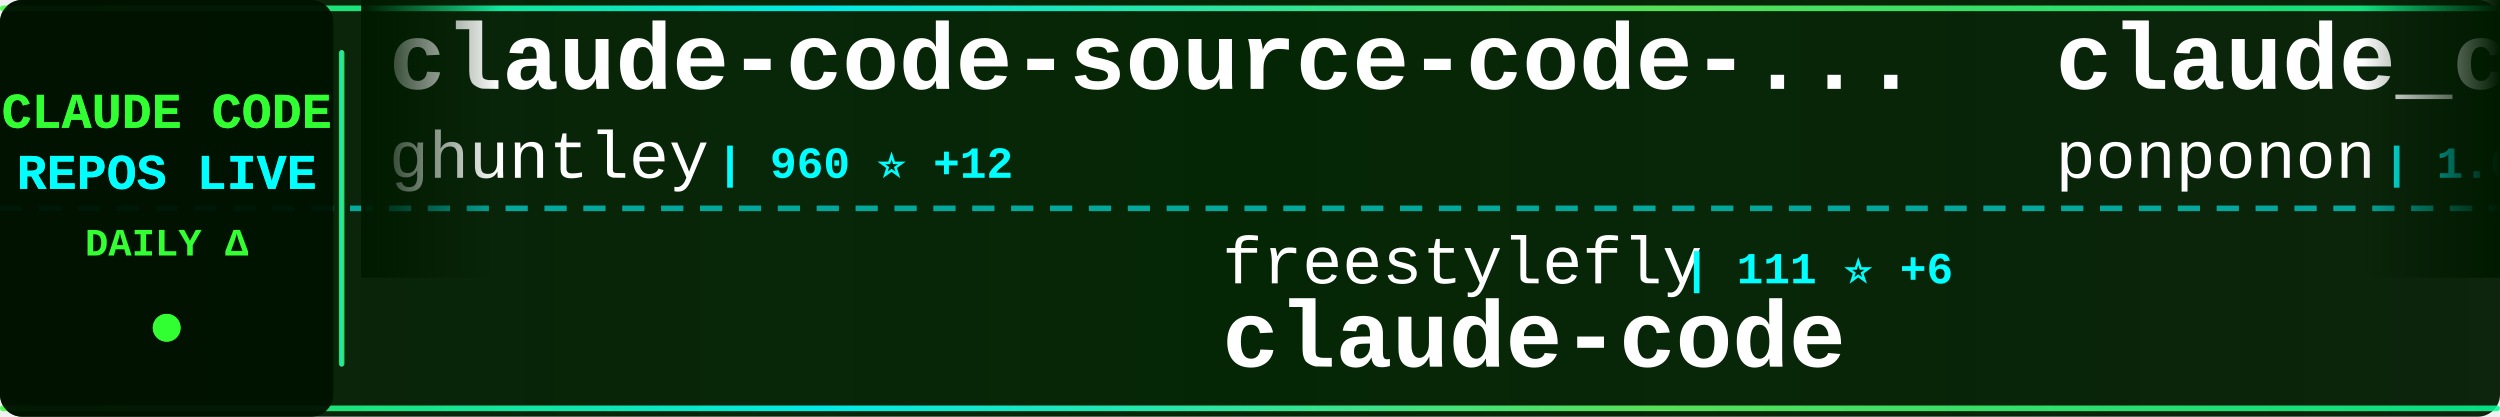
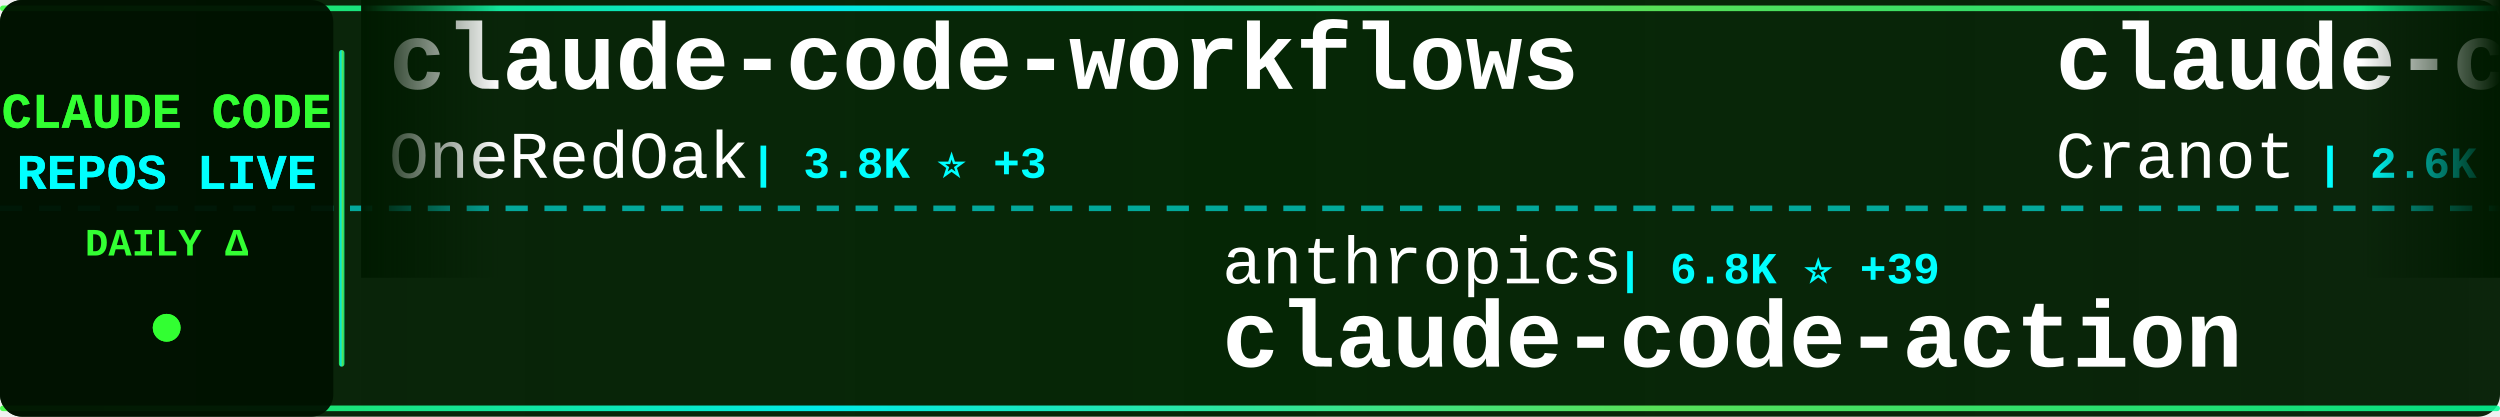
<svg xmlns="http://www.w3.org/2000/svg" width="900" height="150">
  <defs>
    <linearGradient id="tickerBg" x1="0%" y1="0%" x2="100%" y2="0%">
      <stop offset="0%" style="stop-color:#001a00;stop-opacity:0.95" />
      <stop offset="50%" style="stop-color:#002200;stop-opacity:0.98" />
      <stop offset="100%" style="stop-color:#001a00;stop-opacity:0.95" />
    </linearGradient>
    <linearGradient id="borderGrad" x1="0%" y1="0%" x2="100%" y2="0%">
      <stop offset="0%" style="stop-color:#33ff33;stop-opacity:0.85">
        <animate attributeName="stop-opacity" values="0.85;1;0.85" dur="2s" repeatCount="indefinite" />
      </stop>
      <stop offset="33%" style="stop-color:#00ffff;stop-opacity:0.9">
        <animate attributeName="stop-opacity" values="0.9;1;0.9" dur="2.2s" repeatCount="indefinite" />
      </stop>
      <stop offset="66%" style="stop-color:#66ff66;stop-opacity:0.85">
        <animate attributeName="stop-opacity" values="0.85;1;0.85" dur="1.8s" repeatCount="indefinite" />
      </stop>
      <stop offset="100%" style="stop-color:#00ff99;stop-opacity:0.85">
        <animate attributeName="stop-opacity" values="0.85;1;0.85" dur="2s" repeatCount="indefinite" />
      </stop>
    </linearGradient>
    <filter id="textGlow">
      <feGaussianBlur stdDeviation="0.1" result="coloredBlur" />
      <feMerge>
        <feMergeNode in="coloredBlur" />
        <feMergeNode in="SourceGraphic" />
      </feMerge>
    </filter>
    <filter id="metricGlow">
      <feGaussianBlur stdDeviation="0.2" result="coloredBlur" />
      <feMerge>
        <feMergeNode in="coloredBlur" />
        <feMergeNode in="SourceGraphic" />
      </feMerge>
    </filter>
    <linearGradient id="leftFade" x1="0%" y1="0%" x2="100%" y2="0%">
      <stop offset="0%" style="stop-color:#001a00;stop-opacity:1" />
      <stop offset="100%" style="stop-color:#001a00;stop-opacity:0" />
    </linearGradient>
    <linearGradient id="rightFade" x1="0%" y1="0%" x2="100%" y2="0%">
      <stop offset="0%" style="stop-color:#001a00;stop-opacity:0" />
      <stop offset="100%" style="stop-color:#001a00;stop-opacity:1" />
    </linearGradient>
  </defs>
  <rect width="900" height="150" fill="url(#tickerBg)" rx="8" />
  <rect x="0" y="2" width="900" height="2" fill="url(#borderGrad)" rx="1" />
  <rect x="0" y="146" width="900" height="2" fill="url(#borderGrad)" rx="1" />
  <line x1="0" y1="75" x2="900" y2="75" stroke="#00ffff" stroke-width="2" stroke-dasharray="8 6" opacity="0.6" />
  <rect x="0" y="0" width="120" height="150" fill="#001100" opacity="0.95" rx="8" />
  <text x="60" y="46" font-family="'Courier New', monospace" font-size="18" font-weight="bold" fill="#33ff33" text-anchor="middle" filter="url(#textGlow)">
    CLAUDE CODE
  </text>
  <text x="60" y="68" font-family="'Courier New', monospace" font-size="18" font-weight="bold" fill="#00ffff" text-anchor="middle" filter="url(#textGlow)">
    REPOS LIVE
  </text>
  <text x="60" y="92" font-family="'Courier New', monospace" font-size="14" font-weight="bold" fill="#33ff33" text-anchor="middle">
    DAILY Δ
  </text>
  <circle cx="60" cy="118" r="5" fill="#33ff33" filter="url(#metricGlow)">
    <animate attributeName="r" values="4;6;4" dur="1.5s" repeatCount="indefinite" />
    <animate attributeName="opacity" values="0.6;1;0.6" dur="1.5s" repeatCount="indefinite" />
  </circle>
  <rect x="122" y="18" width="2" height="114" fill="url(#borderGrad)" rx="1" />
  <clipPath id="tickerClip">
    <rect x="130" y="0" width="770" height="150" />
  </clipPath>
  <g clip-path="url(#tickerClip)">
    <g id="tickerItems">
      <animateTransform attributeName="transform" attributeType="XML" type="translate" from="0 0" to="-3000 0" dur="54s" repeatCount="indefinite" />
      <g transform="translate(0, 0)">
-         <text x="140" y="32" font-family="'Courier New', monospace" font-size="34" font-weight="bold" fill="#ffffff">claude-code-source-code-...</text>
-         <text x="140" y="64" font-family="'Courier New', monospace" font-size="24" font-weight="normal" fill="#ffffff" opacity="1.0">ghuntley</text>
-         <text x="258" y="64" font-family="'Courier New', monospace" font-size="16" font-weight="bold" fill="#00ffff"> | 960 ⭐ +12</text>
+         <text x="140" y="32" font-family="'Courier New', monospace" font-size="34" font-weight="bold" fill="#ffffff">claude-code-workflows</text>
+         <text x="140" y="64" font-family="'Courier New', monospace" font-size="24" font-weight="normal" fill="#ffffff" opacity="1.0">OneRedOak</text>
+         <text x="270" y="64" font-family="'Courier New', monospace" font-size="16" font-weight="bold" fill="#00ffff"> | 3.8K ⭐ +3</text>
      </g>
      <g transform="translate(300, 0)">
-         <text x="140" y="102" font-family="'Courier New', monospace" font-size="24" font-weight="normal" fill="#ffffff" opacity="1.0">freestylefly</text>
-         <text x="306" y="102" font-family="'Courier New', monospace" font-size="16" font-weight="bold" fill="#00ffff"> | 111 ⭐ +6</text>
-         <text x="140" y="132" font-family="'Courier New', monospace" font-size="34" font-weight="bold" fill="#ffffff">claude-code</text>
+         <text x="140" y="102" font-family="'Courier New', monospace" font-size="24" font-weight="normal" fill="#ffffff" opacity="1.0">anthropics</text>
+         <text x="282" y="102" font-family="'Courier New', monospace" font-size="16" font-weight="bold" fill="#00ffff"> | 6.8K ⭐ +39</text>
+         <text x="140" y="132" font-family="'Courier New', monospace" font-size="34" font-weight="bold" fill="#ffffff">claude-code-action</text>
      </g>
      <g transform="translate(600, 0)">
-         <text x="140" y="32" font-family="'Courier New', monospace" font-size="34" font-weight="bold" fill="#ffffff">claude_code_src</text>
-         <text x="140" y="64" font-family="'Courier New', monospace" font-size="24" font-weight="normal" fill="#ffffff" opacity="1.0">ponponon</text>
-         <text x="258" y="64" font-family="'Courier New', monospace" font-size="16" font-weight="bold" fill="#00ffff"> | 1.6K ⭐ +416</text>
+         <text x="140" y="32" font-family="'Courier New', monospace" font-size="34" font-weight="bold" fill="#ffffff">claude-code-guide</text>
+         <text x="140" y="64" font-family="'Courier New', monospace" font-size="24" font-weight="normal" fill="#ffffff" opacity="1.0">Cranot</text>
+         <text x="234" y="64" font-family="'Courier New', monospace" font-size="16" font-weight="bold" fill="#00ffff"> | 2.6K ⭐ +10</text>
      </g>
      <g transform="translate(900, 0)">
-         <text x="140" y="102" font-family="'Courier New', monospace" font-size="24" font-weight="normal" fill="#ffffff" opacity="1.0">liuup</text>
-         <text x="222" y="102" font-family="'Courier New', monospace" font-size="16" font-weight="bold" fill="#00ffff"> | 637 ⭐ +229</text>
-         <text x="140" y="132" font-family="'Courier New', monospace" font-size="34" font-weight="bold" fill="#ffffff">claude-code-analysis</text>
+         <text x="140" y="102" font-family="'Courier New', monospace" font-size="24" font-weight="normal" fill="#ffffff" opacity="1.0">obra</text>
+         <text x="210" y="102" font-family="'Courier New', monospace" font-size="16" font-weight="bold" fill="#00ffff"> | 132.0K ⭐ +2.0K</text>
+         <text x="140" y="132" font-family="'Courier New', monospace" font-size="34" font-weight="bold" fill="#ffffff">superpowers</text>
      </g>
      <g transform="translate(1200, 0)">
-         <text x="140" y="32" font-family="'Courier New', monospace" font-size="34" font-weight="bold" fill="#ffffff">claude-code-spec-workflo...</text>
-         <text x="140" y="64" font-family="'Courier New', monospace" font-size="24" font-weight="normal" fill="#ffffff" opacity="1.0">Pimzino</text>
-         <text x="246" y="64" font-family="'Courier New', monospace" font-size="16" font-weight="bold" fill="#00ffff"> | 3.6K ⭐ +1</text>
+         <text x="140" y="32" font-family="'Courier New', monospace" font-size="34" font-weight="bold" fill="#ffffff">leaked-claude-code</text>
+         <text x="140" y="64" font-family="'Courier New', monospace" font-size="24" font-weight="normal" fill="#ffffff" opacity="1.0">leaked-claude-code</text>
+         <text x="378" y="64" font-family="'Courier New', monospace" font-size="16" font-weight="bold" fill="#00ffff"> | 595 ⭐ +156</text>
      </g>
      <g transform="translate(1500, 0)">
-         <text x="140" y="102" font-family="'Courier New', monospace" font-size="24" font-weight="normal" fill="#ffffff" opacity="1.0">chiragjoshi12</text>
-         <text x="318" y="102" font-family="'Courier New', monospace" font-size="16" font-weight="bold" fill="#00ffff"> | 126 ⭐ +50</text>
-         <text x="140" y="132" font-family="'Courier New', monospace" font-size="34" font-weight="bold" fill="#ffffff">claude-code</text>
+         <text x="140" y="102" font-family="'Courier New', monospace" font-size="24" font-weight="normal" fill="#ffffff" opacity="1.0">fazxes</text>
+         <text x="234" y="102" font-family="'Courier New', monospace" font-size="16" font-weight="bold" fill="#00ffff"> | 170 ⭐ +19</text>
+         <text x="140" y="132" font-family="'Courier New', monospace" font-size="34" font-weight="bold" fill="#ffffff">Claude-code</text>
      </g>
      <g transform="translate(1800, 0)">
-         <text x="140" y="32" font-family="'Courier New', monospace" font-size="34" font-weight="bold" fill="#ffffff">leaked-claude-code</text>
-         <text x="140" y="64" font-family="'Courier New', monospace" font-size="24" font-weight="normal" fill="#ffffff" opacity="1.0">leaked-claude-code</text>
-         <text x="378" y="64" font-family="'Courier New', monospace" font-size="16" font-weight="bold" fill="#00ffff"> | 562 ⭐ +171</text>
+         <text x="140" y="32" font-family="'Courier New', monospace" font-size="34" font-weight="bold" fill="#ffffff">Auto-claude-code-researc...</text>
+         <text x="140" y="64" font-family="'Courier New', monospace" font-size="24" font-weight="normal" fill="#ffffff" opacity="1.0">wanshuiyin</text>
+         <text x="282" y="64" font-family="'Courier New', monospace" font-size="16" font-weight="bold" fill="#00ffff"> | 5.3K ⭐ +151</text>
      </g>
      <g transform="translate(2100, 0)">
-         <text x="140" y="102" font-family="'Courier New', monospace" font-size="24" font-weight="normal" fill="#ffffff" opacity="1.0">beita6969</text>
-         <text x="270" y="102" font-family="'Courier New', monospace" font-size="16" font-weight="bold" fill="#00ffff"> | 254 ⭐ +43</text>
+         <text x="140" y="102" font-family="'Courier New', monospace" font-size="24" font-weight="normal" fill="#ffffff" opacity="1.0">RishabhK103</text>
+         <text x="294" y="102" font-family="'Courier New', monospace" font-size="16" font-weight="bold" fill="#00ffff"> | 36 ⭐ +24</text>
        <text x="140" y="132" font-family="'Courier New', monospace" font-size="34" font-weight="bold" fill="#ffffff">claude-code</text>
      </g>
      <g transform="translate(2400, 0)">
-         <text x="140" y="32" font-family="'Courier New', monospace" font-size="34" font-weight="bold" fill="#ffffff">claude-code-source</text>
-         <text x="140" y="64" font-family="'Courier New', monospace" font-size="24" font-weight="normal" fill="#ffffff" opacity="1.0">hangsman</text>
-         <text x="258" y="64" font-family="'Courier New', monospace" font-size="16" font-weight="bold" fill="#00ffff"> | 673 ⭐ +94</text>
+         <text x="140" y="32" font-family="'Courier New', monospace" font-size="34" font-weight="bold" fill="#ffffff">claude-code-system-promp...</text>
+         <text x="140" y="64" font-family="'Courier New', monospace" font-size="24" font-weight="normal" fill="#ffffff" opacity="1.0">Piebald-AI</text>
+         <text x="282" y="64" font-family="'Courier New', monospace" font-size="16" font-weight="bold" fill="#00ffff"> | 8.1K ⭐ +167</text>
      </g>
      <g transform="translate(2700, 0)">
-         <text x="140" y="102" font-family="'Courier New', monospace" font-size="24" font-weight="normal" fill="#ffffff" opacity="1.0">claude-code-best</text>
-         <text x="354" y="102" font-family="'Courier New', monospace" font-size="16" font-weight="bold" fill="#00ffff"> | 9.8K ⭐ +3.0K</text>
-         <text x="140" y="132" font-family="'Courier New', monospace" font-size="34" font-weight="bold" fill="#ffffff">claude-code</text>
+         <text x="140" y="102" font-family="'Courier New', monospace" font-size="24" font-weight="normal" fill="#ffffff" opacity="1.0">anthropics</text>
+         <text x="282" y="102" font-family="'Courier New', monospace" font-size="16" font-weight="bold" fill="#00ffff"> | 15.8K ⭐ +107</text>
+         <text x="140" y="132" font-family="'Courier New', monospace" font-size="34" font-weight="bold" fill="#ffffff">claude-plugins-official</text>
      </g>
      <g transform="translate(3000, 0)">
-         <text x="140" y="32" font-family="'Courier New', monospace" font-size="34" font-weight="bold" fill="#ffffff">claude-code-source-code-...</text>
-         <text x="140" y="64" font-family="'Courier New', monospace" font-size="24" font-weight="normal" fill="#ffffff" opacity="1.0">ghuntley</text>
-         <text x="258" y="64" font-family="'Courier New', monospace" font-size="16" font-weight="bold" fill="#00ffff"> | 960 ⭐ +12</text>
+         <text x="140" y="32" font-family="'Courier New', monospace" font-size="34" font-weight="bold" fill="#ffffff">claude-code-workflows</text>
+         <text x="140" y="64" font-family="'Courier New', monospace" font-size="24" font-weight="normal" fill="#ffffff" opacity="1.0">OneRedOak</text>
+         <text x="270" y="64" font-family="'Courier New', monospace" font-size="16" font-weight="bold" fill="#00ffff"> | 3.8K ⭐ +3</text>
      </g>
      <g transform="translate(3300, 0)">
-         <text x="140" y="102" font-family="'Courier New', monospace" font-size="24" font-weight="normal" fill="#ffffff" opacity="1.0">freestylefly</text>
-         <text x="306" y="102" font-family="'Courier New', monospace" font-size="16" font-weight="bold" fill="#00ffff"> | 111 ⭐ +6</text>
-         <text x="140" y="132" font-family="'Courier New', monospace" font-size="34" font-weight="bold" fill="#ffffff">claude-code</text>
+         <text x="140" y="102" font-family="'Courier New', monospace" font-size="24" font-weight="normal" fill="#ffffff" opacity="1.0">anthropics</text>
+         <text x="282" y="102" font-family="'Courier New', monospace" font-size="16" font-weight="bold" fill="#00ffff"> | 6.8K ⭐ +39</text>
+         <text x="140" y="132" font-family="'Courier New', monospace" font-size="34" font-weight="bold" fill="#ffffff">claude-code-action</text>
      </g>
      <g transform="translate(3600, 0)">
-         <text x="140" y="32" font-family="'Courier New', monospace" font-size="34" font-weight="bold" fill="#ffffff">claude_code_src</text>
-         <text x="140" y="64" font-family="'Courier New', monospace" font-size="24" font-weight="normal" fill="#ffffff" opacity="1.0">ponponon</text>
-         <text x="258" y="64" font-family="'Courier New', monospace" font-size="16" font-weight="bold" fill="#00ffff"> | 1.6K ⭐ +416</text>
+         <text x="140" y="32" font-family="'Courier New', monospace" font-size="34" font-weight="bold" fill="#ffffff">claude-code-guide</text>
+         <text x="140" y="64" font-family="'Courier New', monospace" font-size="24" font-weight="normal" fill="#ffffff" opacity="1.0">Cranot</text>
+         <text x="234" y="64" font-family="'Courier New', monospace" font-size="16" font-weight="bold" fill="#00ffff"> | 2.6K ⭐ +10</text>
      </g>
      <g transform="translate(3900, 0)">
-         <text x="140" y="102" font-family="'Courier New', monospace" font-size="24" font-weight="normal" fill="#ffffff" opacity="1.0">liuup</text>
-         <text x="222" y="102" font-family="'Courier New', monospace" font-size="16" font-weight="bold" fill="#00ffff"> | 637 ⭐ +229</text>
-         <text x="140" y="132" font-family="'Courier New', monospace" font-size="34" font-weight="bold" fill="#ffffff">claude-code-analysis</text>
+         <text x="140" y="102" font-family="'Courier New', monospace" font-size="24" font-weight="normal" fill="#ffffff" opacity="1.0">obra</text>
+         <text x="210" y="102" font-family="'Courier New', monospace" font-size="16" font-weight="bold" fill="#00ffff"> | 132.0K ⭐ +2.0K</text>
+         <text x="140" y="132" font-family="'Courier New', monospace" font-size="34" font-weight="bold" fill="#ffffff">superpowers</text>
      </g>
    </g>
  </g>
  <rect x="130" y="0" width="50" height="100" fill="url(#leftFade)" />
  <rect x="850" y="0" width="50" height="100" fill="url(#rightFade)" />
</svg>
